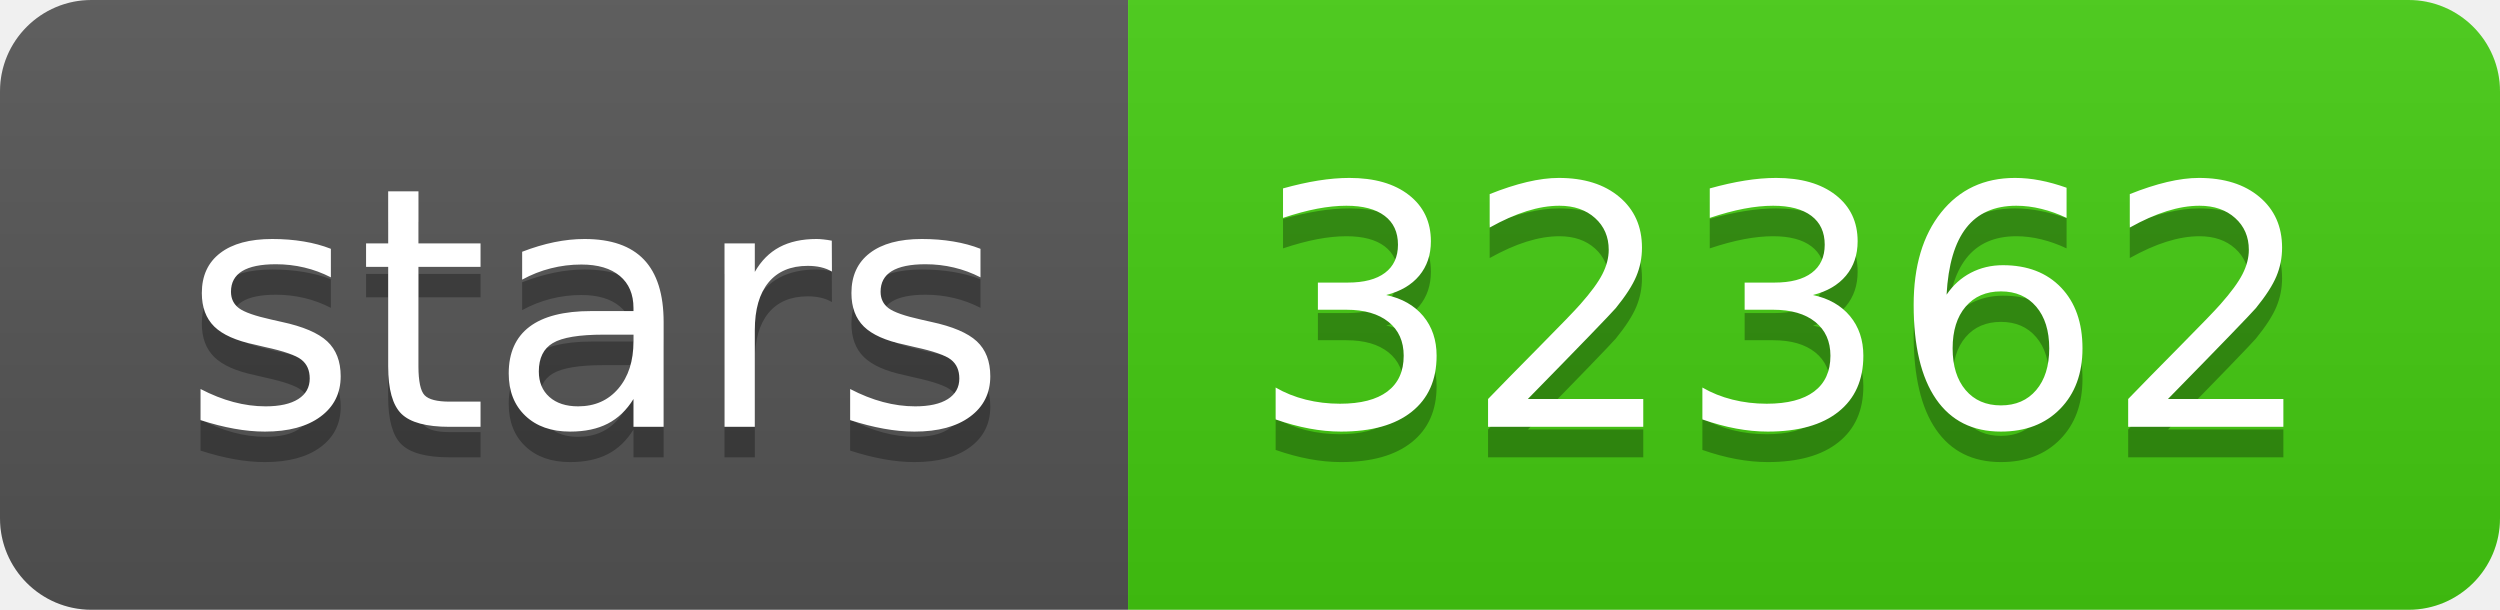
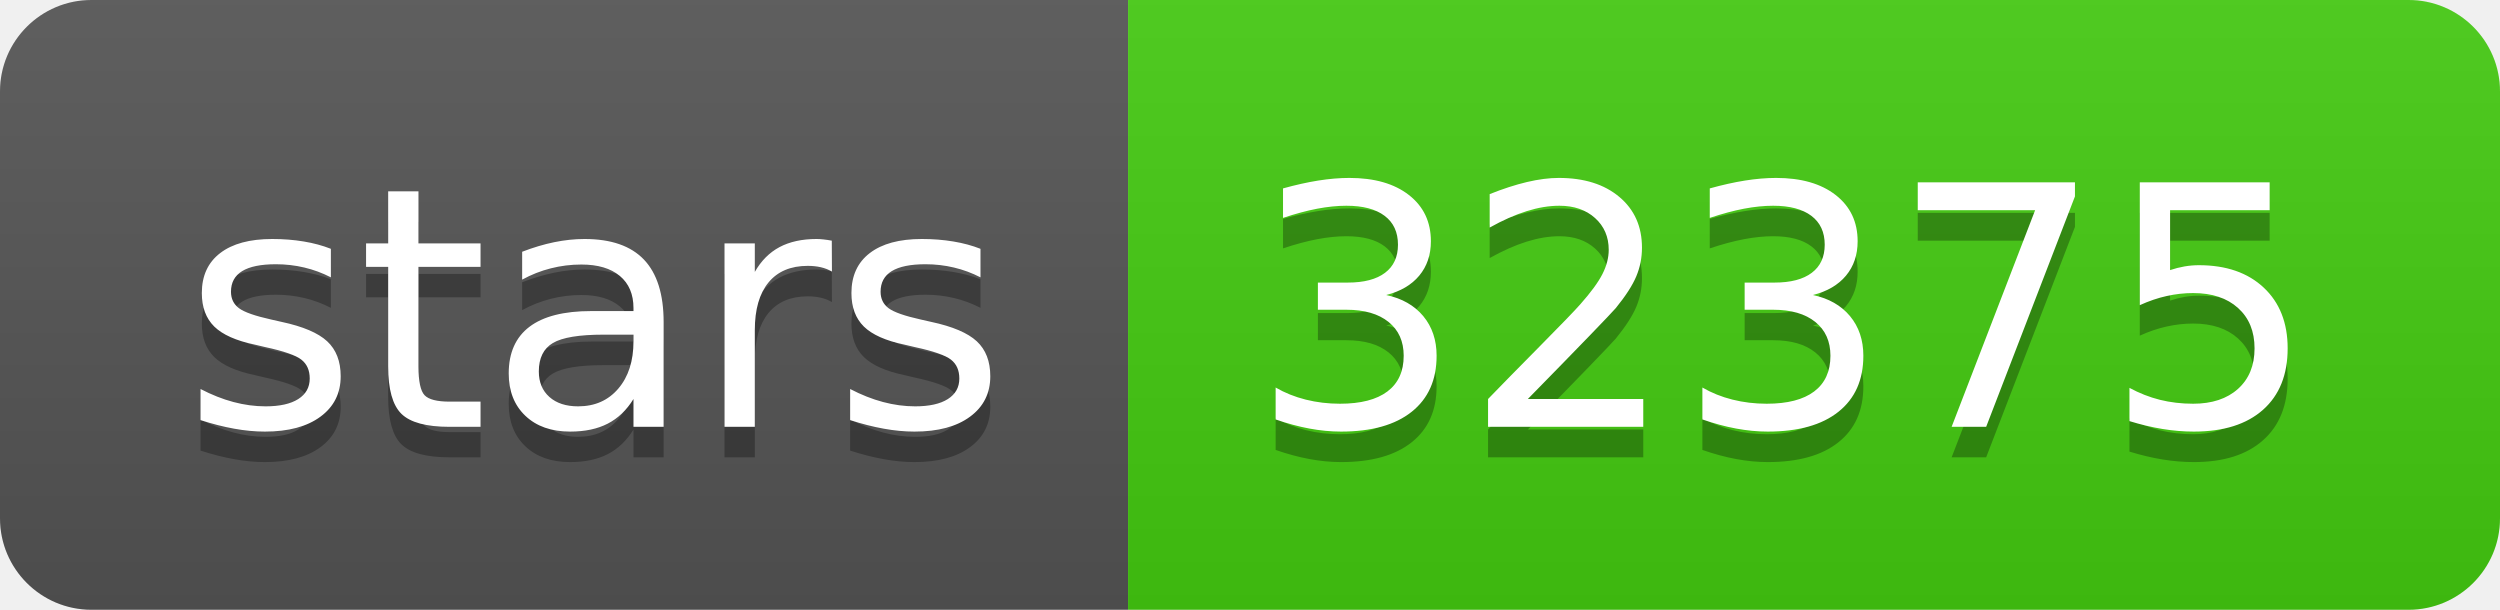
- <svg xmlns="http://www.w3.org/2000/svg" width="82" height="20" role="img" aria-label="stars: 32362">
+ <svg xmlns="http://www.w3.org/2000/svg" width="82" height="20" role="img" aria-label="stars: 32375">
  <linearGradient id="s" x2="0" y2="100%">
    <stop offset="0" stop-color="#bbb" stop-opacity=".1" />
    <stop offset="1" stop-opacity=".1" />
  </linearGradient>
  <clipPath id="r">
    <rect width="82" height="20" rx="3" fill="#fff" />
  </clipPath>
  <g clip-path="url(#r)">
    <rect width="37" height="20" fill="#555" />
    <rect x="37" width="45" height="20" fill="#4c1" />
    <rect width="82" height="20" fill="url(#s)" />
  </g>
  <g fill="#fff" text-anchor="middle" font-family="Verdana,Geneva,DejaVu Sans,sans-serif" text-rendering="geometricPrecision" font-size="110">
    <text aria-hidden="true" x="195" y="150" fill="#010101" fill-opacity=".3" transform="scale(.1)" textLength="270">stars</text>
    <text x="195" y="140" transform="scale(.1)" fill="#fff" textLength="270">stars</text>
-     <text aria-hidden="true" x="585" y="150" fill="#010101" fill-opacity=".3" transform="scale(.1)" textLength="350">32362</text>
-     <text x="585" y="140" transform="scale(.1)" fill="#fff" textLength="350">32362</text>
+     <text aria-hidden="true" x="585" y="150" fill="#010101" fill-opacity=".3" transform="scale(.1)" textLength="350">32375</text>
+     <text x="585" y="140" transform="scale(.1)" fill="#fff" textLength="350">32375</text>
  </g>
</svg>
